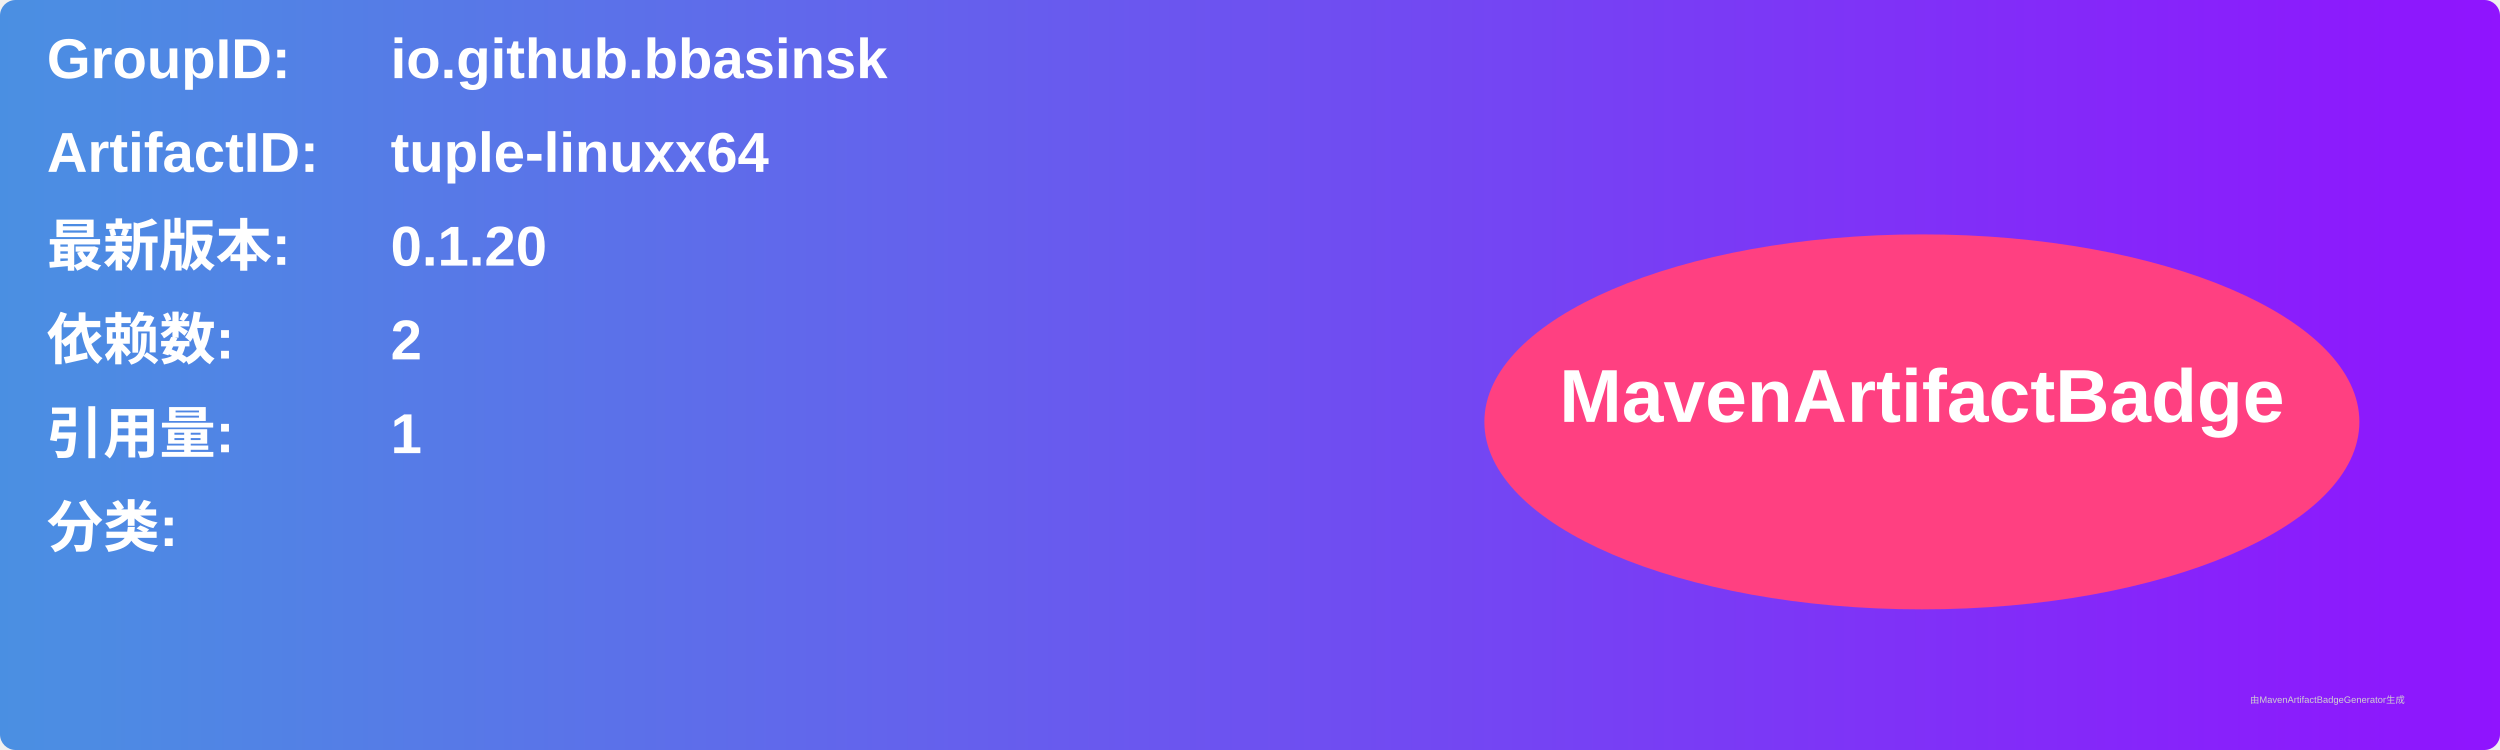
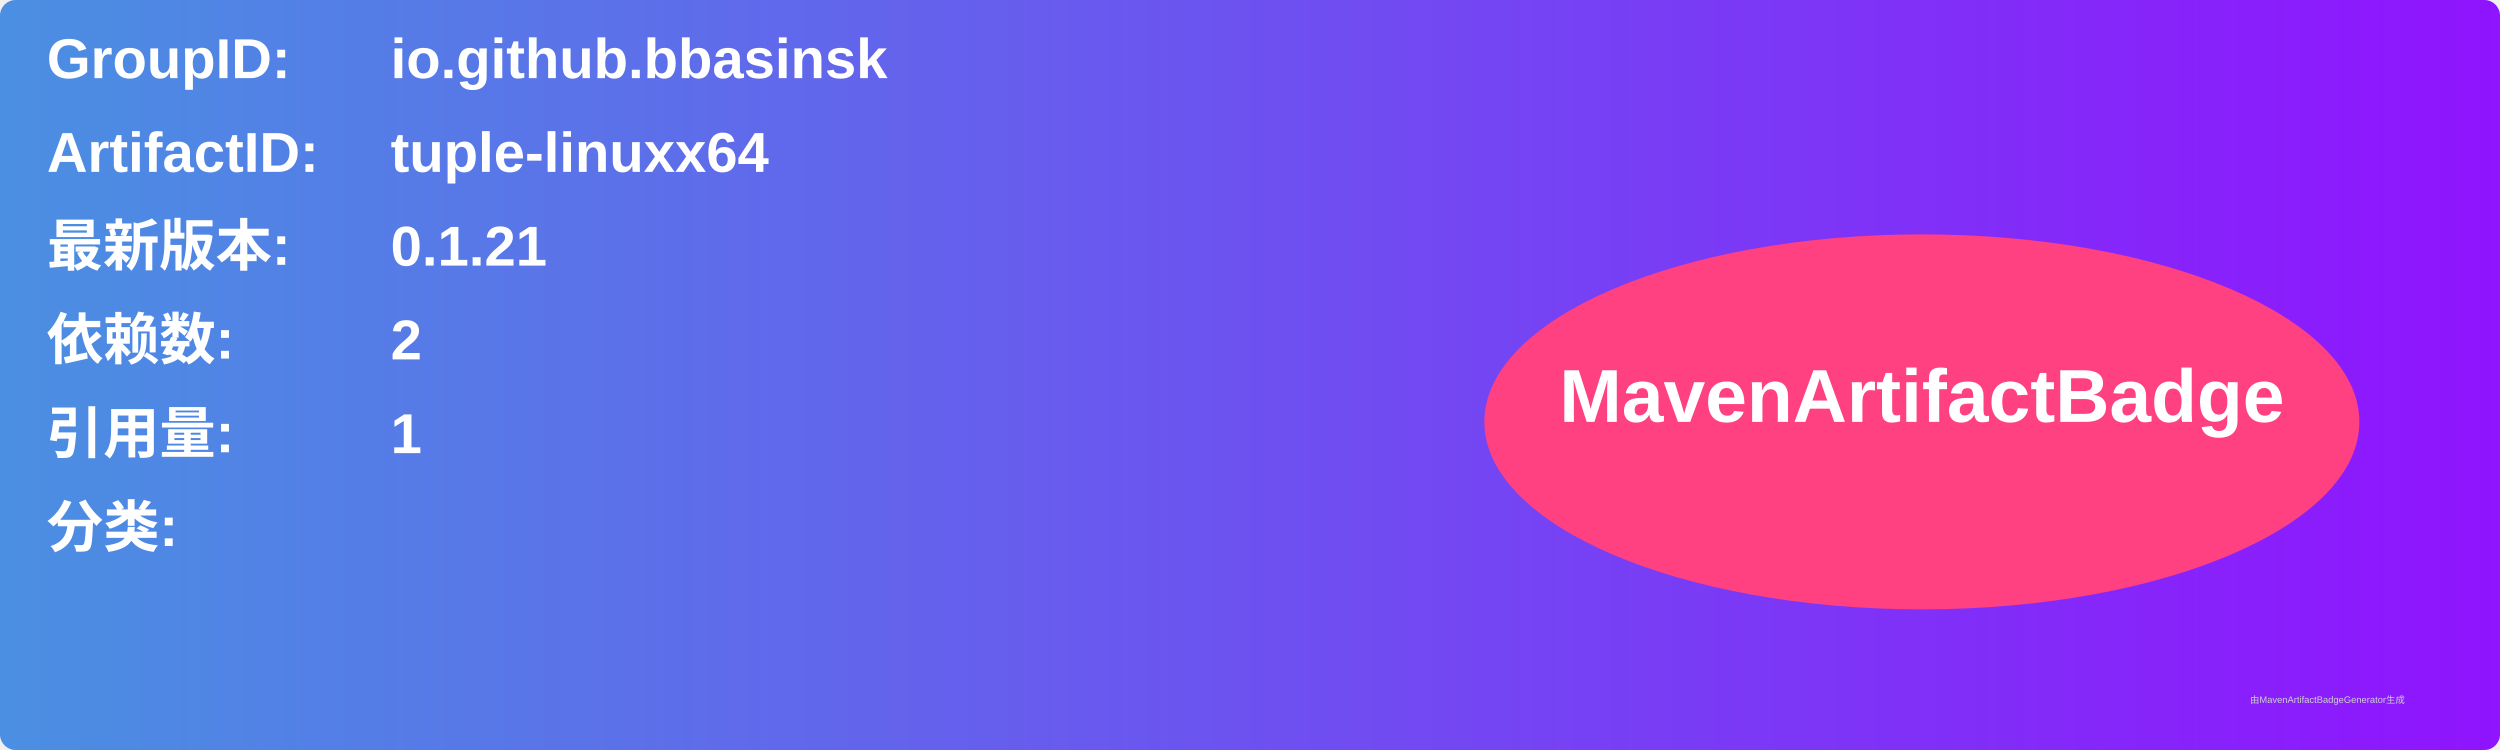
<svg xmlns="http://www.w3.org/2000/svg" width="800" height="240" viewBox="0 0 800 240">
  <linearGradient id="grad" x1="0%" y1="0%" x2="100%" y2="0%">
    <stop offset="0%" stop-color="#4a90e2" />
    <stop offset="100%" stop-color="#9013fe" />
  </linearGradient>
  <rect width="100%" height="100%" rx="5" ry="5" fill="url(#grad)" />
  <g transform="translate(15, 15)">
    <text x="0" y="10" font-family="Arial" font-size="18" fill="white" font-weight="bold" width="260">GroupID:</text>
    <text x="110" y="10" font-family="Arial" font-size="18" fill="white" font-weight="bold" width="460">io.github.bbasinsk</text>
    <text x="0" y="40" font-family="Arial" font-size="18" fill="white" font-weight="bold" width="260">ArtifactID:</text>
    <text x="110" y="40" font-family="Arial" font-size="18" fill="white" font-weight="bold" width="460">tuple-linuxx64</text>
    <text x="0" y="70" font-family="Arial" font-size="18" fill="white" font-weight="bold">最新版本:</text>
    <text x="110" y="70" font-family="Arial" font-size="18" fill="white" font-weight="bold">
-       <tspan font-weight="bold">0.1.20</tspan>
+       <tspan font-weight="bold">0.1.21</tspan>
    </text>
    <text x="0" y="100" font-family="Arial" font-size="18" fill="white" font-weight="bold">依赖数: </text>
    <text x="110" y="100" font-family="Arial" font-size="18" fill="white">
      <tspan font-weight="bold">2</tspan>
    </text>
    <text x="0" y="130" font-family="Arial" font-size="18" fill="white" font-weight="bold">引用量: </text>
    <text x="110" y="130" font-family="Arial" font-size="18" fill="white">
      <tspan font-weight="bold">1</tspan>
    </text>
    <text x="0" y="160" font-family="Arial" font-size="18" fill="white" font-weight="bold">分类:</text>
    <text x="10" y="190" font-family="Arial" font-size="10" fill="white">
      <tspan font-weight="bold" />
    </text>
    <ellipse cx="600" cy="120" rx="140" ry="60" fill="#ff4081" />
    <text x="600" y="120" text-anchor="middle" font-family="Arial" font-size="24" fill="white" font-weight="bold">MavenArtifactBadge</text>
  </g>
  <text x="720" y="225" font-family="Arial" font-size="3" fill="#d0d0d0">由MavenArtifactBadgeGenerator生成</text>
</svg>
